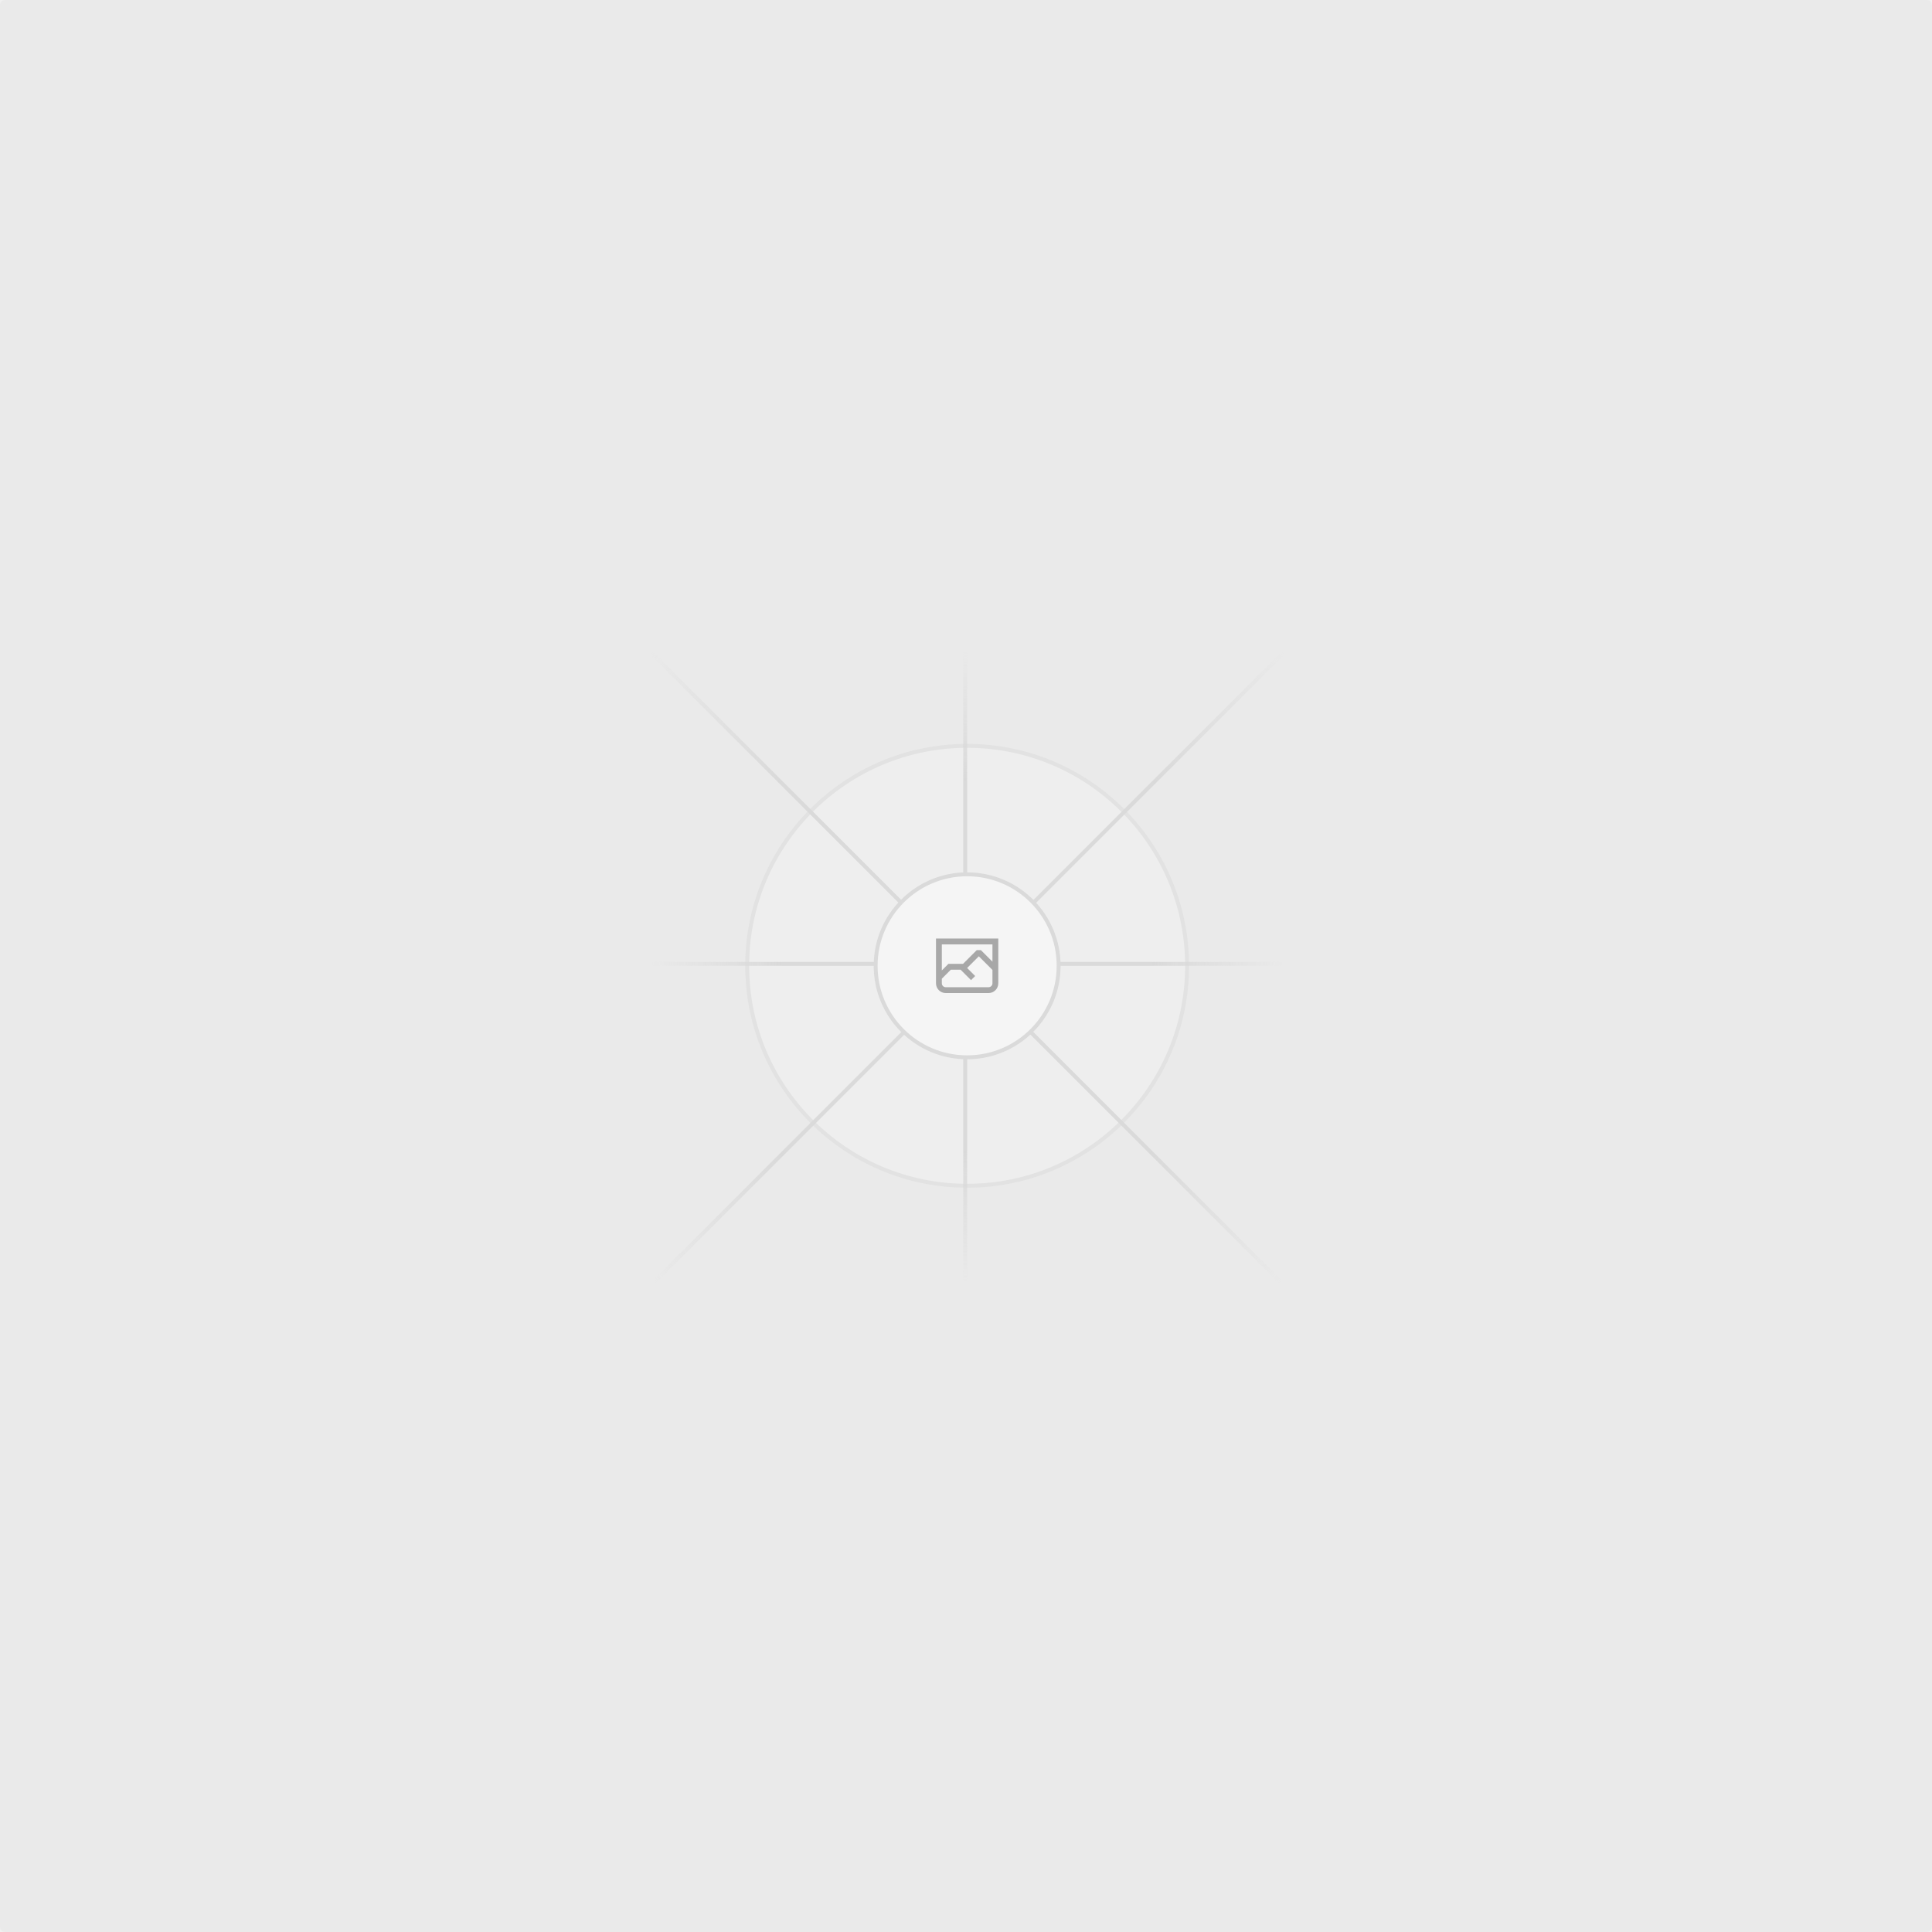
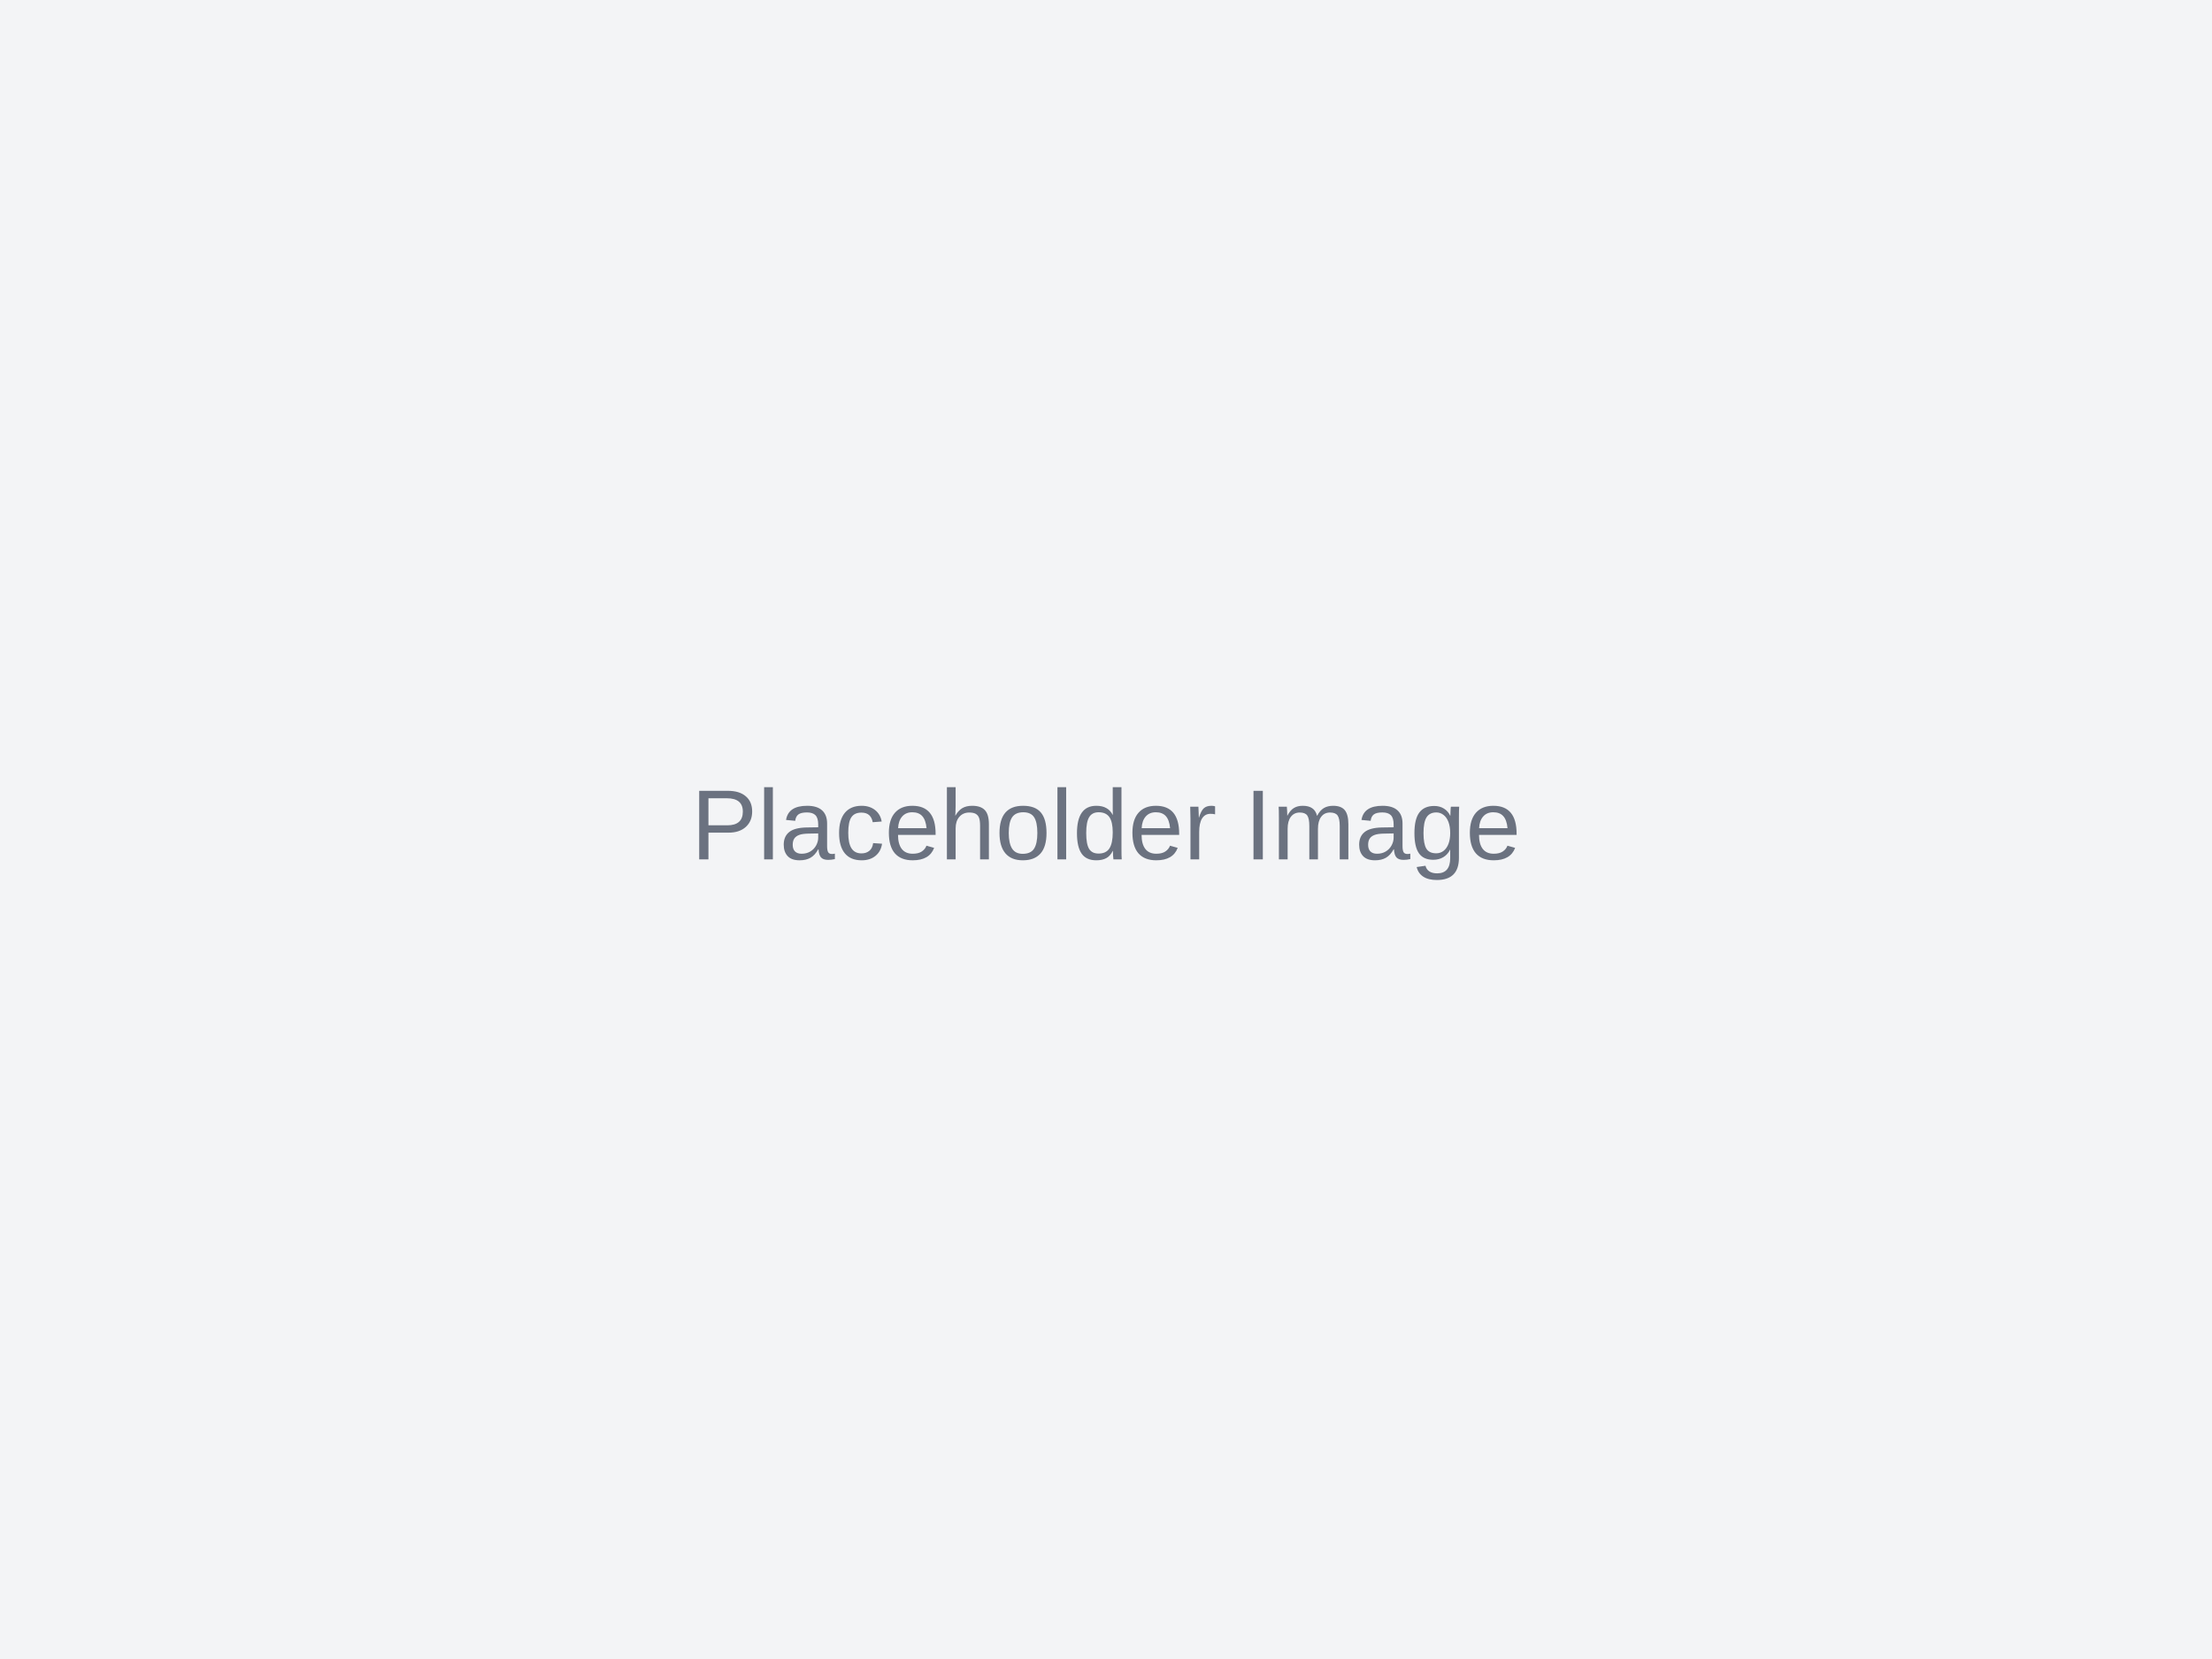
- <svg xmlns="http://www.w3.org/2000/svg" width="1200" height="1200" fill="none">
-   <rect width="1200" height="1200" fill="#EAEAEA" rx="3" />
-   <g opacity=".5">
-     <g opacity=".5">
-       <path fill="#FAFAFA" d="M600.709 736.5c-75.454 0-136.621-61.167-136.621-136.62 0-75.454 61.167-136.621 136.621-136.621 75.453 0 136.62 61.167 136.62 136.621 0 75.453-61.167 136.62-136.62 136.62Z" />
-       <path stroke="#C9C9C9" stroke-width="2.418" d="M600.709 736.5c-75.454 0-136.621-61.167-136.621-136.62 0-75.454 61.167-136.621 136.621-136.621 75.453 0 136.62 61.167 136.62 136.621 0 75.453-61.167 136.62-136.62 136.62Z" />
-     </g>
-     <path stroke="url(#a)" stroke-width="2.418" d="M0-1.209h553.581" transform="scale(1 -1) rotate(45 1163.11 91.165)" />
-     <path stroke="url(#b)" stroke-width="2.418" d="M404.846 598.671h391.726" />
-     <path stroke="url(#c)" stroke-width="2.418" d="M599.5 795.742V404.017" />
-     <path stroke="url(#d)" stroke-width="2.418" d="m795.717 796.597-391.441-391.44" />
-     <path fill="#fff" d="M600.709 656.704c-31.384 0-56.825-25.441-56.825-56.824 0-31.384 25.441-56.825 56.825-56.825 31.383 0 56.824 25.441 56.824 56.825 0 31.383-25.441 56.824-56.824 56.824Z" />
-     <g clip-path="url(#e)">
-       <path fill="#666" fill-rule="evenodd" d="M616.426 586.58h-31.434v16.176l3.553-3.554.531-.531h9.068l.074-.074 8.463-8.463h2.565l7.18 7.181V586.58Zm-15.715 14.654 3.698 3.699 1.283 1.282-2.565 2.565-1.282-1.283-5.2-5.199h-6.066l-5.514 5.514-.073.073v2.876a2.418 2.418 0 0 0 2.418 2.418h26.598a2.418 2.418 0 0 0 2.418-2.418v-8.317l-8.463-8.463-7.181 7.181-.071.072Zm-19.347 5.442v4.085a6.045 6.045 0 0 0 6.046 6.045h26.598a6.044 6.044 0 0 0 6.045-6.045v-7.108l1.356-1.355-1.282-1.283-.074-.073v-17.989h-38.689v23.43l-.146.146.146.147Z" clip-rule="evenodd" />
-     </g>
-     <path stroke="#C9C9C9" stroke-width="2.418" d="M600.709 656.704c-31.384 0-56.825-25.441-56.825-56.824 0-31.384 25.441-56.825 56.825-56.825 31.383 0 56.824 25.441 56.824 56.825 0 31.383-25.441 56.824-56.824 56.824Z" />
-   </g>
-   <defs>
-     <linearGradient id="a" x1="554.061" x2="-.48" y1=".083" y2=".087" gradientUnits="userSpaceOnUse">
-       <stop stop-color="#C9C9C9" stop-opacity="0" />
-       <stop offset=".208" stop-color="#C9C9C9" />
-       <stop offset=".792" stop-color="#C9C9C9" />
-       <stop offset="1" stop-color="#C9C9C9" stop-opacity="0" />
-     </linearGradient>
-     <linearGradient id="b" x1="796.912" x2="404.507" y1="599.963" y2="599.965" gradientUnits="userSpaceOnUse">
-       <stop stop-color="#C9C9C9" stop-opacity="0" />
-       <stop offset=".208" stop-color="#C9C9C9" />
-       <stop offset=".792" stop-color="#C9C9C9" />
-       <stop offset="1" stop-color="#C9C9C9" stop-opacity="0" />
-     </linearGradient>
-     <linearGradient id="c" x1="600.792" x2="600.794" y1="403.677" y2="796.082" gradientUnits="userSpaceOnUse">
-       <stop stop-color="#C9C9C9" stop-opacity="0" />
-       <stop offset=".208" stop-color="#C9C9C9" />
-       <stop offset=".792" stop-color="#C9C9C9" />
-       <stop offset="1" stop-color="#C9C9C9" stop-opacity="0" />
-     </linearGradient>
-     <linearGradient id="d" x1="404.85" x2="796.972" y1="403.903" y2="796.02" gradientUnits="userSpaceOnUse">
-       <stop stop-color="#C9C9C9" stop-opacity="0" />
-       <stop offset=".208" stop-color="#C9C9C9" />
-       <stop offset=".792" stop-color="#C9C9C9" />
-       <stop offset="1" stop-color="#C9C9C9" stop-opacity="0" />
-     </linearGradient>
-     <clipPath id="e">
-       <path fill="#fff" d="M581.364 580.535h38.689v38.689h-38.689z" />
-     </clipPath>
-   </defs>
+ <svg xmlns="http://www.w3.org/2000/svg" width="400" height="300">
+   <rect width="100%" height="100%" fill="#f3f4f6" />
+   <text x="50%" y="50%" font-family="Arial, sans-serif" font-size="18" fill="#6b7280" text-anchor="middle" dy=".3em">
+     Placeholder Image
+   </text>
</svg>
